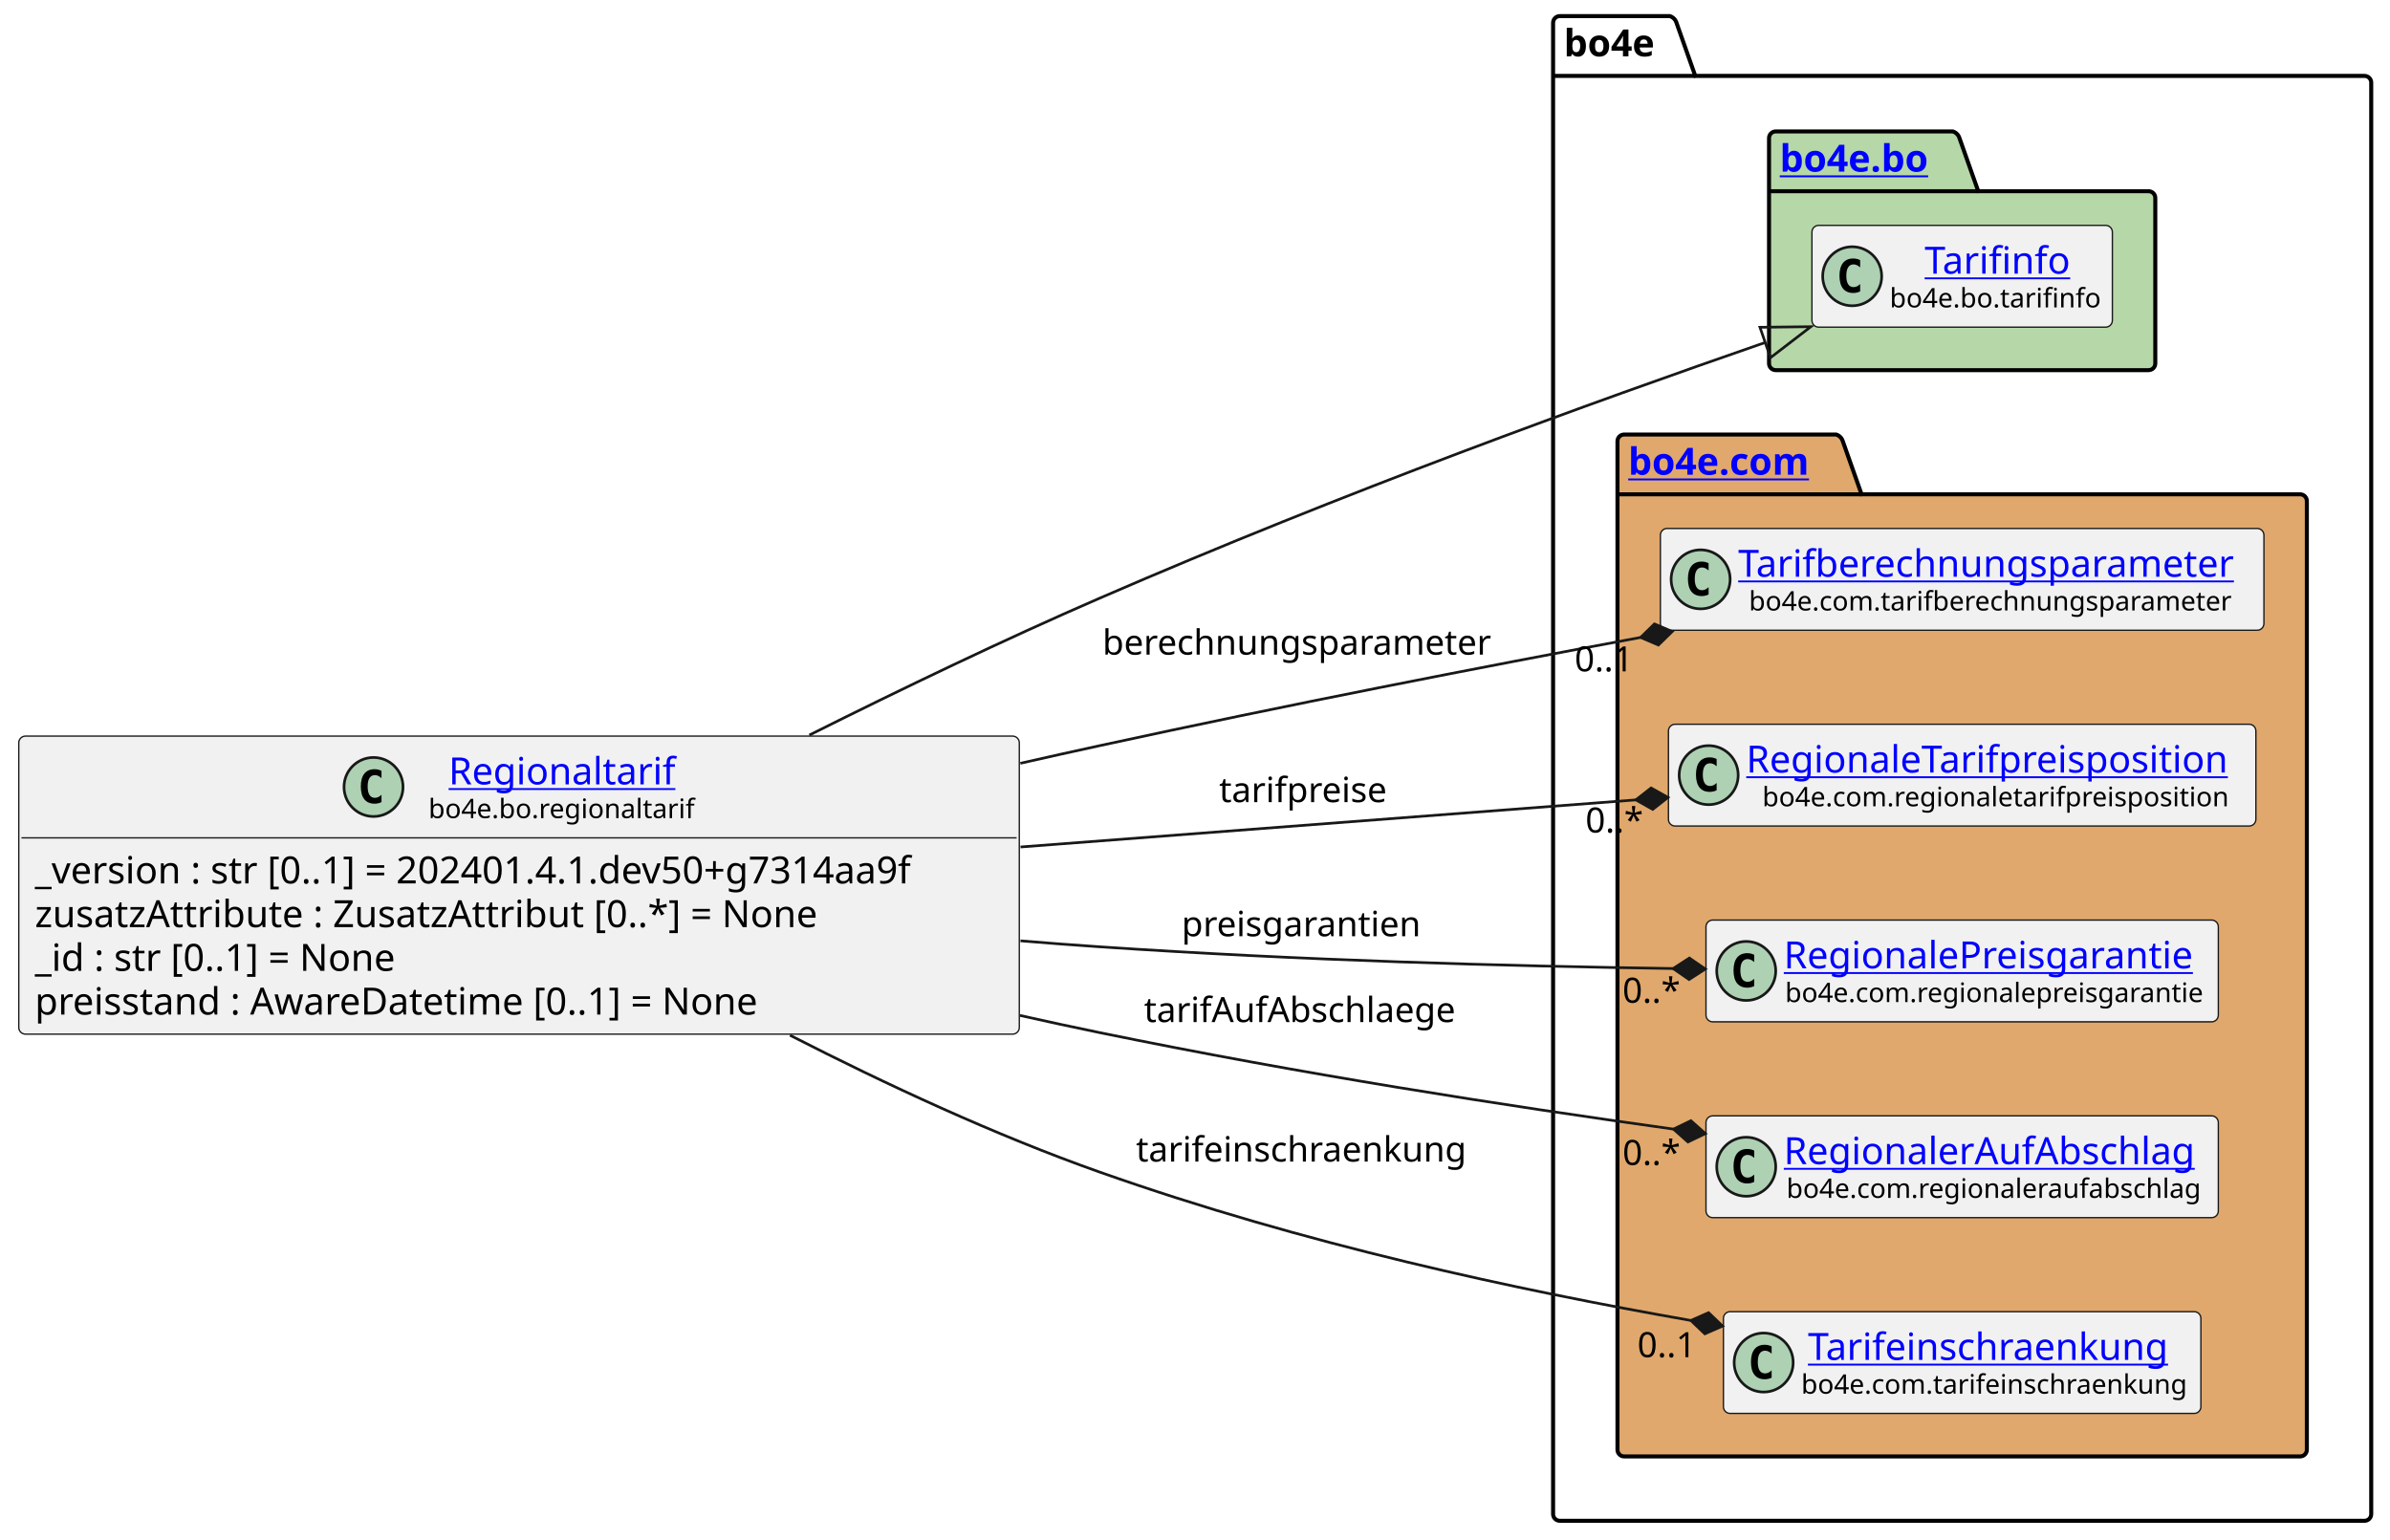
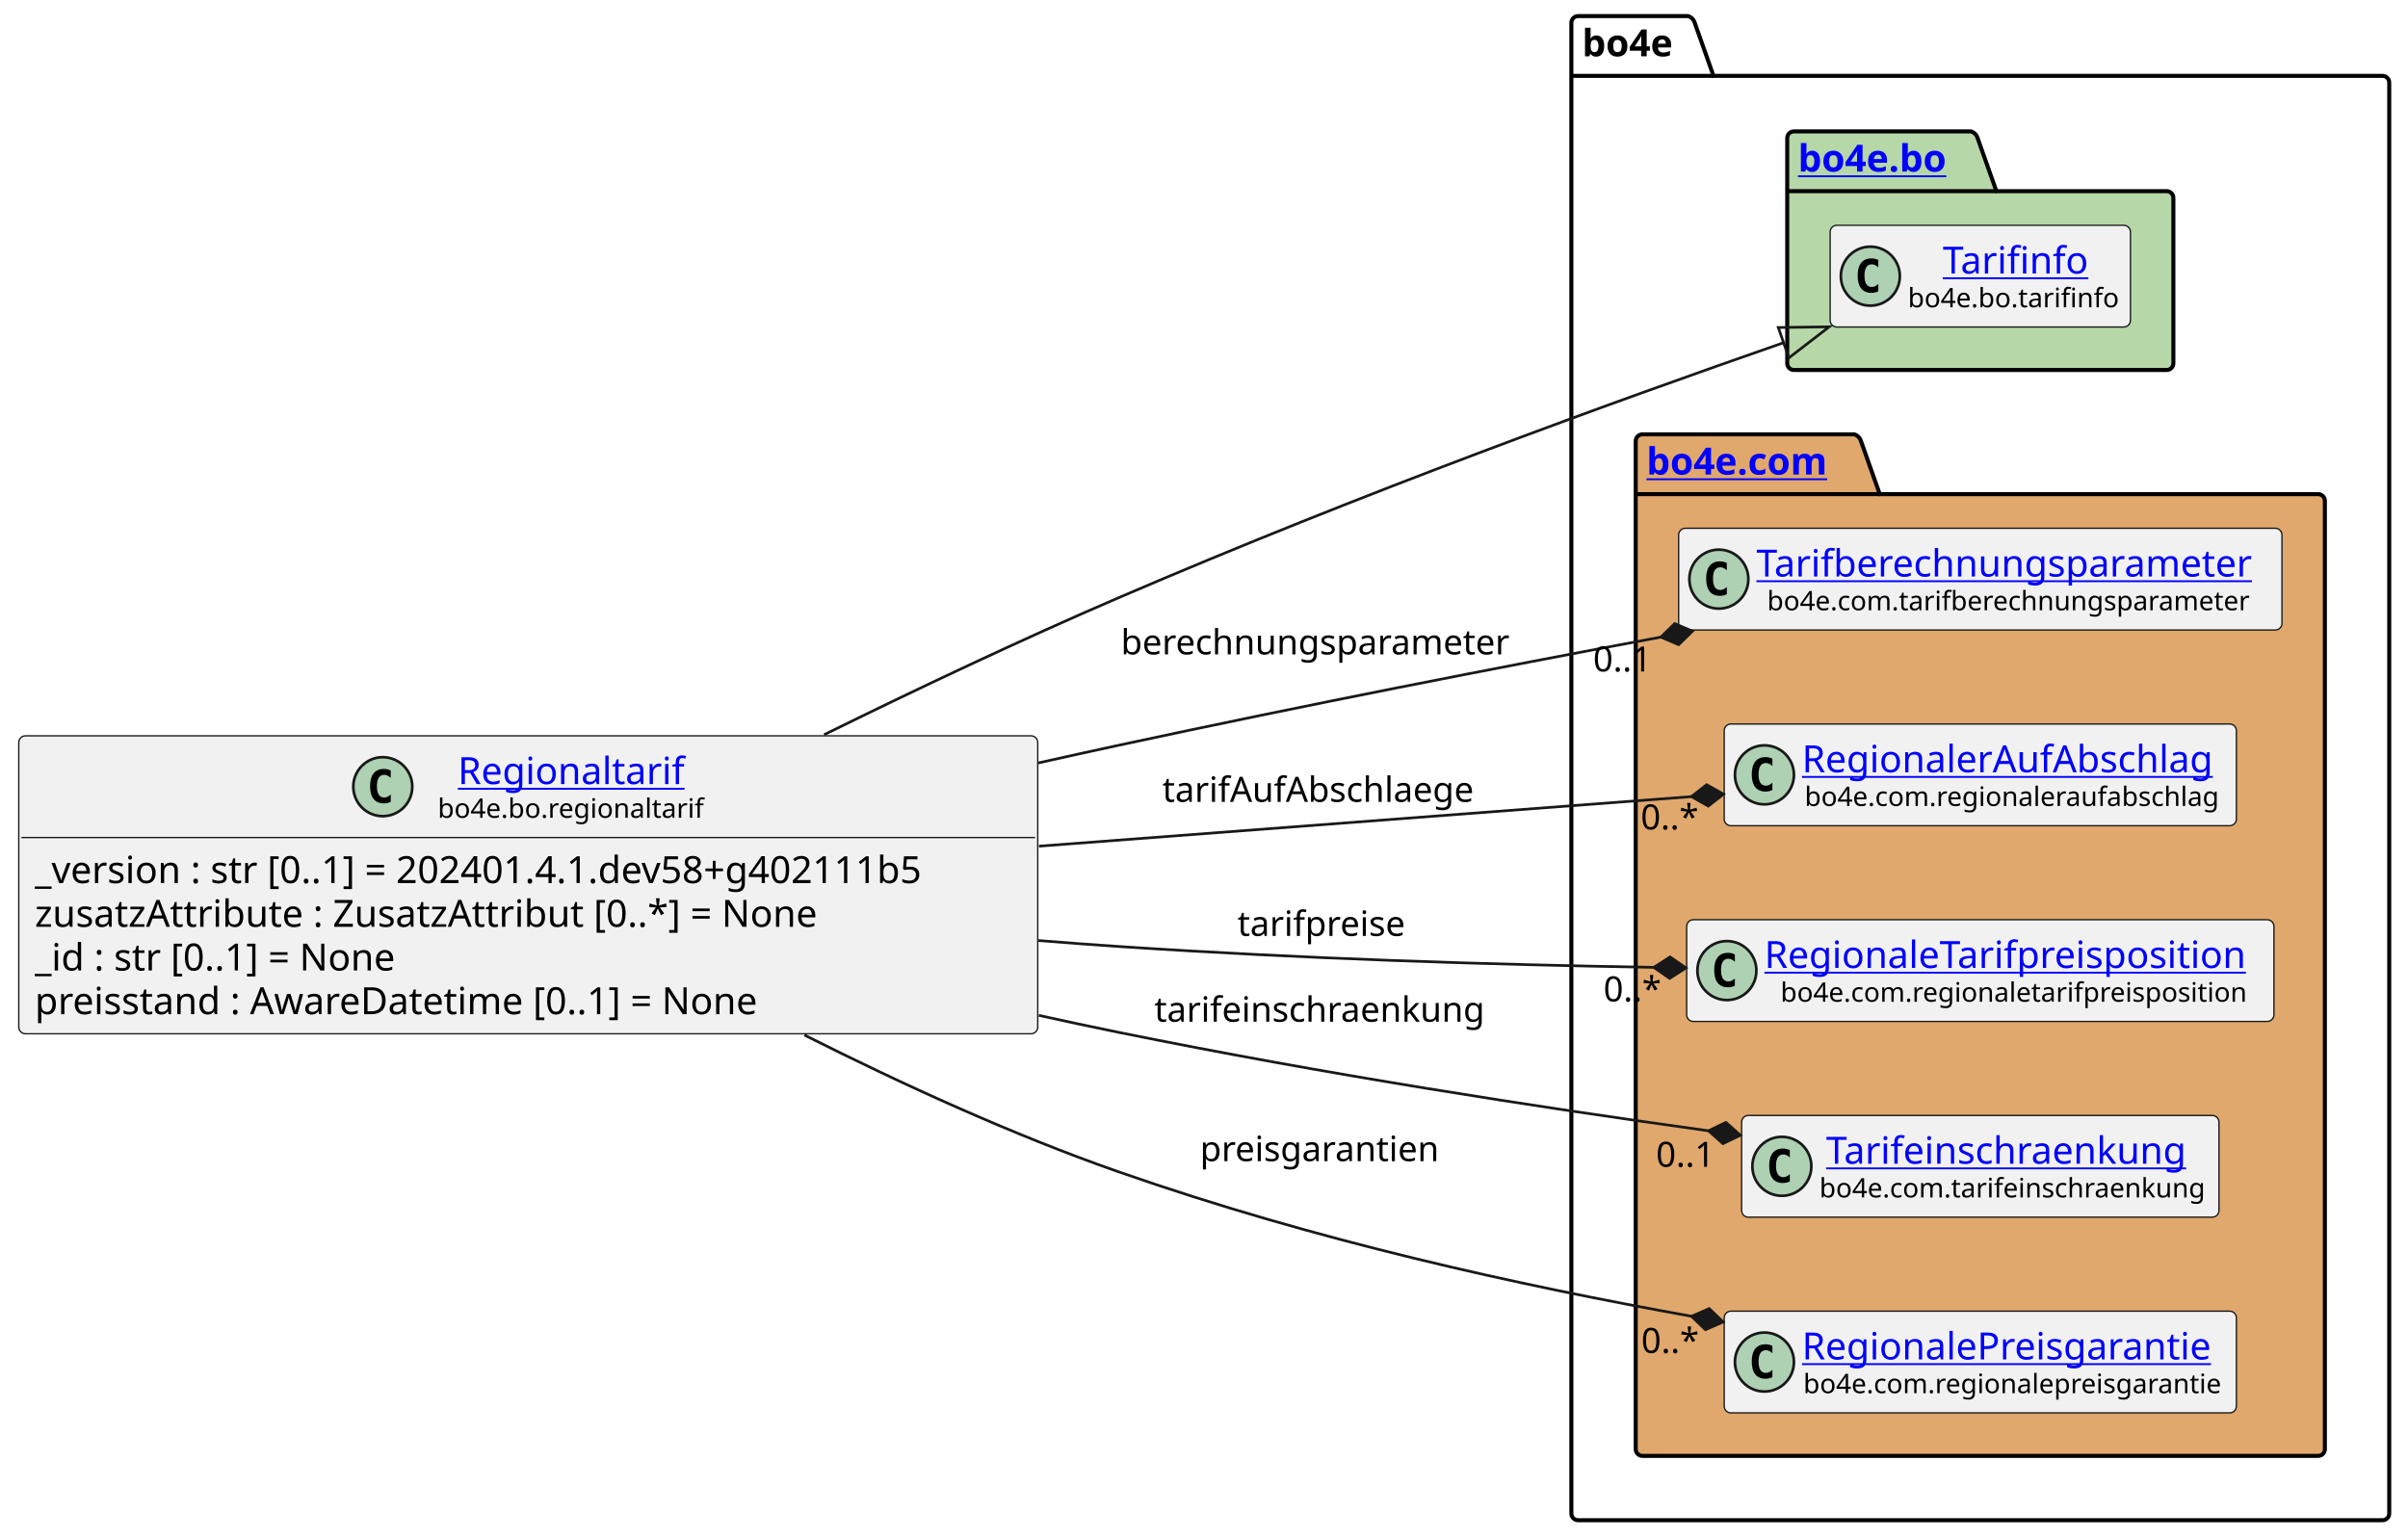
- <svg xmlns="http://www.w3.org/2000/svg" xmlns:xlink="http://www.w3.org/1999/xlink" contentStyleType="text/css" height="574px" preserveAspectRatio="none" style="width:891px;height:574px;background:#FFFFFF;" version="1.1" viewBox="0 0 891 574" width="891px" zoomAndPan="magnify">
+ <svg xmlns="http://www.w3.org/2000/svg" xmlns:xlink="http://www.w3.org/1999/xlink" contentStyleType="text/css" height="574px" preserveAspectRatio="none" style="width:898px;height:574px;background:#FFFFFF;" version="1.1" viewBox="0 0 898 574" width="898px" zoomAndPan="magnify">
  <defs />
  <g>
    <g id="cluster_bo4e">
-       <path d="M581.5,6 L622.5,6 A3.75,3.75 0 0 1 625,8.5 L632,28.297 L881.5,28.297 A2.5,2.5 0 0 1 884,30.797 L884,564.5 A2.5,2.5 0 0 1 881.5,567 L581.5,567 A2.5,2.5 0 0 1 579,564.5 L579,8.5 A2.5,2.5 0 0 1 581.5,6 " fill="none" style="stroke:#000000;stroke-width:1.5;" />
-       <line style="stroke:#000000;stroke-width:1.5;" x1="579" x2="632" y1="28.297" y2="28.297" />
-       <text fill="#000000" font-family="sans-serif" font-size="14" font-weight="bold" lengthAdjust="spacing" textLength="40" x="583" y="20.995">bo4e</text>
+       <path d="M588.5,6 L629.5,6 A3.75,3.75 0 0 1 632,8.5 L639,28.297 L888.5,28.297 A2.5,2.5 0 0 1 891,30.797 L891,564.5 A2.5,2.5 0 0 1 888.5,567 L588.5,567 A2.5,2.5 0 0 1 586,564.5 L586,8.5 A2.5,2.5 0 0 1 588.5,6 " fill="none" style="stroke:#000000;stroke-width:1.5;" />
+       <line style="stroke:#000000;stroke-width:1.5;" x1="586" x2="639" y1="28.297" y2="28.297" />
+       <text fill="#000000" font-family="sans-serif" font-size="14" font-weight="bold" lengthAdjust="spacing" textLength="40" x="590" y="20.995">bo4e</text>
    </g>
    <g id="cluster_bo">
-       <path d="M662,49 L728,49 A3.75,3.75 0 0 1 730.5,51.5 L737.5,71.297 L801,71.297 A2.5,2.5 0 0 1 803.5,73.797 L803.5,135.5 A2.5,2.5 0 0 1 801,138 L662,138 A2.5,2.5 0 0 1 659.5,135.5 L659.5,51.5 A2.5,2.5 0 0 1 662,49 " fill="#B6D7A8" style="stroke:#000000;stroke-width:1.5;" />
-       <line style="stroke:#000000;stroke-width:1.5;" x1="659.5" x2="737.5" y1="71.297" y2="71.297" />
+       <path d="M669,49 L735,49 A3.75,3.75 0 0 1 737.5,51.5 L744.5,71.297 L808,71.297 A2.5,2.5 0 0 1 810.5,73.797 L810.5,135.5 A2.5,2.5 0 0 1 808,138 L669,138 A2.5,2.5 0 0 1 666.5,135.5 L666.5,51.5 A2.5,2.5 0 0 1 669,49 " fill="#B6D7A8" style="stroke:#000000;stroke-width:1.5;" />
+       <line style="stroke:#000000;stroke-width:1.5;" x1="666.5" x2="744.5" y1="71.297" y2="71.297" />
      <a href="https://bo4e.github.io/BO4E-python/latest/api/bo4e.bo.html" target="_top" title="https://bo4e.github.io/BO4E-python/latest/api/bo4e.bo.html" xlink:actuate="onRequest" xlink:href="https://bo4e.github.io/BO4E-python/latest/api/bo4e.bo.html" xlink:show="new" xlink:title="https://bo4e.github.io/BO4E-python/latest/api/bo4e.bo.html" xlink:type="simple">
-         <text fill="#0000FF" font-family="sans-serif" font-size="14" font-weight="bold" lengthAdjust="spacing" text-decoration="underline" textLength="65" x="663.5" y="63.995">bo4e.bo</text>
+         <text fill="#0000FF" font-family="sans-serif" font-size="14" font-weight="bold" lengthAdjust="spacing" text-decoration="underline" textLength="65" x="670.5" y="63.995">bo4e.bo</text>
      </a>
    </g>
    <g id="cluster_com">
-       <path d="M605.5,162 L684.5,162 A3.75,3.75 0 0 1 687,164.5 L694,184.297 L857.5,184.297 A2.5,2.5 0 0 1 860,186.797 L860,540.5 A2.5,2.5 0 0 1 857.5,543 L605.5,543 A2.5,2.5 0 0 1 603,540.5 L603,164.5 A2.5,2.5 0 0 1 605.5,162 " fill="#E0A86C" style="stroke:#000000;stroke-width:1.5;" />
-       <line style="stroke:#000000;stroke-width:1.5;" x1="603" x2="694" y1="184.297" y2="184.297" />
+       <path d="M612.5,162 L691.5,162 A3.75,3.75 0 0 1 694,164.5 L701,184.297 L864.5,184.297 A2.5,2.5 0 0 1 867,186.797 L867,540.5 A2.5,2.5 0 0 1 864.5,543 L612.5,543 A2.5,2.5 0 0 1 610,540.5 L610,164.5 A2.5,2.5 0 0 1 612.5,162 " fill="#E0A86C" style="stroke:#000000;stroke-width:1.5;" />
+       <line style="stroke:#000000;stroke-width:1.5;" x1="610" x2="701" y1="184.297" y2="184.297" />
      <a href="https://bo4e.github.io/BO4E-python/latest/api/bo4e.com.html" target="_top" title="https://bo4e.github.io/BO4E-python/latest/api/bo4e.com.html" xlink:actuate="onRequest" xlink:href="https://bo4e.github.io/BO4E-python/latest/api/bo4e.com.html" xlink:show="new" xlink:title="https://bo4e.github.io/BO4E-python/latest/api/bo4e.com.html" xlink:type="simple">
-         <text fill="#0000FF" font-family="sans-serif" font-size="14" font-weight="bold" lengthAdjust="spacing" text-decoration="underline" textLength="78" x="607" y="176.995">bo4e.com</text>
+         <text fill="#0000FF" font-family="sans-serif" font-size="14" font-weight="bold" lengthAdjust="spacing" text-decoration="underline" textLength="78" x="614" y="176.995">bo4e.com</text>
      </a>
    </g>
    <g id="elem_Tarifinfo">
-       <rect codeLine="11" fill="#F1F1F1" height="37.938" id="Tarifinfo" rx="2.5" ry="2.5" style="stroke:#181818;stroke-width:0.5;" width="112" x="675.5" y="84.03" />
-       <ellipse cx="690.5" cy="102.999" fill="#ADD1B2" rx="11" ry="11" style="stroke:#181818;stroke-width:1.0;" />
-       <path d="M693.469,108.639 Q692.891,108.936 692.25,109.077 Q691.609,109.233 690.906,109.233 Q688.406,109.233 687.078,107.593 Q685.766,105.936 685.766,102.811 Q685.766,99.686 687.078,98.03 Q688.406,96.374 690.906,96.374 Q691.609,96.374 692.25,96.53 Q692.906,96.686 693.469,96.983 L693.469,99.702 Q692.844,99.124 692.25,98.858 Q691.656,98.577 691.031,98.577 Q689.688,98.577 689,99.655 Q688.312,100.718 688.312,102.811 Q688.312,104.905 689,105.983 Q689.688,107.046 691.031,107.046 Q691.656,107.046 692.25,106.78 Q692.844,106.499 693.469,105.921 L693.469,108.639 Z " fill="#000000" />
+       <rect codeLine="11" fill="#F1F1F1" height="37.938" id="Tarifinfo" rx="2.5" ry="2.5" style="stroke:#181818;stroke-width:0.5;" width="112" x="682.5" y="84.03" />
+       <ellipse cx="697.5" cy="102.999" fill="#ADD1B2" rx="11" ry="11" style="stroke:#181818;stroke-width:1.0;" />
+       <path d="M700.469,108.639 Q699.891,108.936 699.25,109.077 Q698.609,109.233 697.906,109.233 Q695.406,109.233 694.078,107.593 Q692.766,105.936 692.766,102.811 Q692.766,99.686 694.078,98.03 Q695.406,96.374 697.906,96.374 Q698.609,96.374 699.25,96.53 Q699.906,96.686 700.469,96.983 L700.469,99.702 Q699.844,99.124 699.25,98.858 Q698.656,98.577 698.031,98.577 Q696.688,98.577 696,99.655 Q695.312,100.718 695.312,102.811 Q695.312,104.905 696,105.983 Q696.688,107.046 698.031,107.046 Q698.656,107.046 699.25,106.78 Q699.844,106.499 700.469,105.921 L700.469,108.639 Z " fill="#000000" />
      <a href="https://bo4e.github.io/BO4E-python/latest/api/bo4e.bo.html#bo4e.bo.tarifinfo.Tarifinfo" target="_top" title="https://bo4e.github.io/BO4E-python/latest/api/bo4e.bo.html#bo4e.bo.tarifinfo.Tarifinfo" xlink:actuate="onRequest" xlink:href="https://bo4e.github.io/BO4E-python/latest/api/bo4e.bo.html#bo4e.bo.tarifinfo.Tarifinfo" xlink:show="new" xlink:title="https://bo4e.github.io/BO4E-python/latest/api/bo4e.bo.html#bo4e.bo.tarifinfo.Tarifinfo" xlink:type="simple">
-         <text fill="#0000FF" font-family="sans-serif" font-size="14" lengthAdjust="spacing" text-decoration="underline" textLength="54" x="717.5" y="102.025">Tarifinfo</text>
+         <text fill="#0000FF" font-family="sans-serif" font-size="14" lengthAdjust="spacing" text-decoration="underline" textLength="54" x="724.5" y="102.025">Tarifinfo</text>
      </a>
-       <text fill="#000000" font-family="sans-serif" font-size="10" lengthAdjust="spacing" textLength="80" x="704.5" y="114.609">bo4e.bo.tarifinfo</text>
+       <text fill="#000000" font-family="sans-serif" font-size="10" lengthAdjust="spacing" textLength="80" x="711.5" y="114.609">bo4e.bo.tarifinfo</text>
    </g>
    <g id="elem_Tarifberechnungsparameter">
-       <rect codeLine="14" fill="#F1F1F1" height="37.938" id="Tarifberechnungsparameter" rx="2.5" ry="2.5" style="stroke:#181818;stroke-width:0.5;" width="225" x="619" y="197.03" />
-       <ellipse cx="634" cy="215.999" fill="#ADD1B2" rx="11" ry="11" style="stroke:#181818;stroke-width:1.0;" />
-       <path d="M636.969,221.639 Q636.391,221.936 635.75,222.077 Q635.109,222.233 634.406,222.233 Q631.906,222.233 630.578,220.593 Q629.266,218.936 629.266,215.811 Q629.266,212.686 630.578,211.03 Q631.906,209.374 634.406,209.374 Q635.109,209.374 635.75,209.53 Q636.406,209.686 636.969,209.983 L636.969,212.702 Q636.344,212.124 635.75,211.858 Q635.156,211.577 634.531,211.577 Q633.188,211.577 632.5,212.655 Q631.812,213.718 631.812,215.811 Q631.812,217.905 632.5,218.983 Q633.188,220.046 634.531,220.046 Q635.156,220.046 635.75,219.78 Q636.344,219.499 636.969,218.921 L636.969,221.639 Z " fill="#000000" />
+       <rect codeLine="14" fill="#F1F1F1" height="37.938" id="Tarifberechnungsparameter" rx="2.5" ry="2.5" style="stroke:#181818;stroke-width:0.5;" width="225" x="626" y="197.03" />
+       <ellipse cx="641" cy="215.999" fill="#ADD1B2" rx="11" ry="11" style="stroke:#181818;stroke-width:1.0;" />
+       <path d="M643.969,221.639 Q643.391,221.936 642.75,222.077 Q642.109,222.233 641.406,222.233 Q638.906,222.233 637.578,220.593 Q636.266,218.936 636.266,215.811 Q636.266,212.686 637.578,211.03 Q638.906,209.374 641.406,209.374 Q642.109,209.374 642.75,209.53 Q643.406,209.686 643.969,209.983 L643.969,212.702 Q643.344,212.124 642.75,211.858 Q642.156,211.577 641.531,211.577 Q640.188,211.577 639.5,212.655 Q638.812,213.718 638.812,215.811 Q638.812,217.905 639.5,218.983 Q640.188,220.046 641.531,220.046 Q642.156,220.046 642.75,219.78 Q643.344,219.499 643.969,218.921 L643.969,221.639 Z " fill="#000000" />
      <a href="https://bo4e.github.io/BO4E-python/latest/api/bo4e.com.html#bo4e.com.tarifberechnungsparameter.Tarifberechnungsparameter" target="_top" title="https://bo4e.github.io/BO4E-python/latest/api/bo4e.com.html#bo4e.com.tarifberechnungsparameter.Tarifberechnungsparameter" xlink:actuate="onRequest" xlink:href="https://bo4e.github.io/BO4E-python/latest/api/bo4e.com.html#bo4e.com.tarifberechnungsparameter.Tarifberechnungsparameter" xlink:show="new" xlink:title="https://bo4e.github.io/BO4E-python/latest/api/bo4e.com.html#bo4e.com.tarifberechnungsparameter.Tarifberechnungsparameter" xlink:type="simple">
-         <text fill="#0000FF" font-family="sans-serif" font-size="14" lengthAdjust="spacing" text-decoration="underline" textLength="193" x="648" y="215.025">Tarifberechnungsparameter</text>
+         <text fill="#0000FF" font-family="sans-serif" font-size="14" lengthAdjust="spacing" text-decoration="underline" textLength="193" x="655" y="215.025">Tarifberechnungsparameter</text>
      </a>
-       <text fill="#000000" font-family="sans-serif" font-size="10" lengthAdjust="spacing" textLength="185" x="652" y="227.609">bo4e.com.tarifberechnungsparameter</text>
+       <text fill="#000000" font-family="sans-serif" font-size="10" lengthAdjust="spacing" textLength="185" x="659" y="227.609">bo4e.com.tarifberechnungsparameter</text>
+     </g>
+     <g id="elem_RegionalerAufAbschlag">
+       <rect codeLine="15" fill="#F1F1F1" height="37.938" id="RegionalerAufAbschlag" rx="2.5" ry="2.5" style="stroke:#181818;stroke-width:0.5;" width="191" x="643" y="270.03" />
+       <ellipse cx="658" cy="288.999" fill="#ADD1B2" rx="11" ry="11" style="stroke:#181818;stroke-width:1.0;" />
+       <path d="M660.969,294.639 Q660.391,294.936 659.75,295.077 Q659.109,295.233 658.406,295.233 Q655.906,295.233 654.578,293.592 Q653.266,291.936 653.266,288.811 Q653.266,285.686 654.578,284.03 Q655.906,282.374 658.406,282.374 Q659.109,282.374 659.75,282.53 Q660.406,282.686 660.969,282.983 L660.969,285.702 Q660.344,285.124 659.75,284.858 Q659.156,284.577 658.531,284.577 Q657.188,284.577 656.5,285.655 Q655.812,286.717 655.812,288.811 Q655.812,290.905 656.5,291.983 Q657.188,293.046 658.531,293.046 Q659.156,293.046 659.75,292.78 Q660.344,292.499 660.969,291.921 L660.969,294.639 Z " fill="#000000" />
+       <a href="https://bo4e.github.io/BO4E-python/latest/api/bo4e.com.html#bo4e.com.regionaleraufabschlag.RegionalerAufAbschlag" target="_top" title="https://bo4e.github.io/BO4E-python/latest/api/bo4e.com.html#bo4e.com.regionaleraufabschlag.RegionalerAufAbschlag" xlink:actuate="onRequest" xlink:href="https://bo4e.github.io/BO4E-python/latest/api/bo4e.com.html#bo4e.com.regionaleraufabschlag.RegionalerAufAbschlag" xlink:show="new" xlink:title="https://bo4e.github.io/BO4E-python/latest/api/bo4e.com.html#bo4e.com.regionaleraufabschlag.RegionalerAufAbschlag" xlink:type="simple">
+         <text fill="#0000FF" font-family="sans-serif" font-size="14" lengthAdjust="spacing" text-decoration="underline" textLength="159" x="672" y="288.025">RegionalerAufAbschlag</text>
+       </a>
+       <text fill="#000000" font-family="sans-serif" font-size="10" lengthAdjust="spacing" textLength="157" x="673" y="300.609">bo4e.com.regionaleraufabschlag</text>
    </g>
    <g id="elem_RegionaleTarifpreisposition">
-       <rect codeLine="15" fill="#F1F1F1" height="37.938" id="RegionaleTarifpreisposition" rx="2.5" ry="2.5" style="stroke:#181818;stroke-width:0.5;" width="219" x="622" y="270.03" />
-       <ellipse cx="637" cy="288.999" fill="#ADD1B2" rx="11" ry="11" style="stroke:#181818;stroke-width:1.0;" />
-       <path d="M639.969,294.639 Q639.391,294.936 638.75,295.077 Q638.109,295.233 637.406,295.233 Q634.906,295.233 633.578,293.592 Q632.266,291.936 632.266,288.811 Q632.266,285.686 633.578,284.03 Q634.906,282.374 637.406,282.374 Q638.109,282.374 638.75,282.53 Q639.406,282.686 639.969,282.983 L639.969,285.702 Q639.344,285.124 638.75,284.858 Q638.156,284.577 637.531,284.577 Q636.188,284.577 635.5,285.655 Q634.812,286.717 634.812,288.811 Q634.812,290.905 635.5,291.983 Q636.188,293.046 637.531,293.046 Q638.156,293.046 638.75,292.78 Q639.344,292.499 639.969,291.921 L639.969,294.639 Z " fill="#000000" />
+       <rect codeLine="16" fill="#F1F1F1" height="37.938" id="RegionaleTarifpreisposition" rx="2.5" ry="2.5" style="stroke:#181818;stroke-width:0.5;" width="219" x="629" y="343.03" />
+       <ellipse cx="644" cy="361.999" fill="#ADD1B2" rx="11" ry="11" style="stroke:#181818;stroke-width:1.0;" />
+       <path d="M646.969,367.639 Q646.391,367.936 645.75,368.077 Q645.109,368.233 644.406,368.233 Q641.906,368.233 640.578,366.592 Q639.266,364.936 639.266,361.811 Q639.266,358.686 640.578,357.03 Q641.906,355.374 644.406,355.374 Q645.109,355.374 645.75,355.53 Q646.406,355.686 646.969,355.983 L646.969,358.702 Q646.344,358.124 645.75,357.858 Q645.156,357.577 644.531,357.577 Q643.188,357.577 642.5,358.655 Q641.812,359.717 641.812,361.811 Q641.812,363.905 642.5,364.983 Q643.188,366.046 644.531,366.046 Q645.156,366.046 645.75,365.78 Q646.344,365.499 646.969,364.921 L646.969,367.639 Z " fill="#000000" />
      <a href="https://bo4e.github.io/BO4E-python/latest/api/bo4e.com.html#bo4e.com.regionaletarifpreisposition.RegionaleTarifpreisposition" target="_top" title="https://bo4e.github.io/BO4E-python/latest/api/bo4e.com.html#bo4e.com.regionaletarifpreisposition.RegionaleTarifpreisposition" xlink:actuate="onRequest" xlink:href="https://bo4e.github.io/BO4E-python/latest/api/bo4e.com.html#bo4e.com.regionaletarifpreisposition.RegionaleTarifpreisposition" xlink:show="new" xlink:title="https://bo4e.github.io/BO4E-python/latest/api/bo4e.com.html#bo4e.com.regionaletarifpreisposition.RegionaleTarifpreisposition" xlink:type="simple">
-         <text fill="#0000FF" font-family="sans-serif" font-size="14" lengthAdjust="spacing" text-decoration="underline" textLength="187" x="651" y="288.025">RegionaleTarifpreisposition</text>
+         <text fill="#0000FF" font-family="sans-serif" font-size="14" lengthAdjust="spacing" text-decoration="underline" textLength="187" x="658" y="361.025">RegionaleTarifpreisposition</text>
      </a>
-       <text fill="#000000" font-family="sans-serif" font-size="10" lengthAdjust="spacing" textLength="175" x="657" y="300.609">bo4e.com.regionaletarifpreisposition</text>
+       <text fill="#000000" font-family="sans-serif" font-size="10" lengthAdjust="spacing" textLength="175" x="664" y="373.609">bo4e.com.regionaletarifpreisposition</text>
+     </g>
+     <g id="elem_Tarifeinschraenkung">
+       <rect codeLine="17" fill="#F1F1F1" height="37.938" id="Tarifeinschraenkung" rx="2.5" ry="2.5" style="stroke:#181818;stroke-width:0.5;" width="178" x="649.5" y="416.03" />
+       <ellipse cx="664.5" cy="434.999" fill="#ADD1B2" rx="11" ry="11" style="stroke:#181818;stroke-width:1.0;" />
+       <path d="M667.469,440.639 Q666.891,440.936 666.25,441.077 Q665.609,441.233 664.906,441.233 Q662.406,441.233 661.078,439.592 Q659.766,437.936 659.766,434.811 Q659.766,431.686 661.078,430.03 Q662.406,428.374 664.906,428.374 Q665.609,428.374 666.25,428.53 Q666.906,428.686 667.469,428.983 L667.469,431.702 Q666.844,431.124 666.25,430.858 Q665.656,430.577 665.031,430.577 Q663.688,430.577 663,431.655 Q662.312,432.717 662.312,434.811 Q662.312,436.905 663,437.983 Q663.688,439.046 665.031,439.046 Q665.656,439.046 666.25,438.78 Q666.844,438.499 667.469,437.921 L667.469,440.639 Z " fill="#000000" />
+       <a href="https://bo4e.github.io/BO4E-python/latest/api/bo4e.com.html#bo4e.com.tarifeinschraenkung.Tarifeinschraenkung" target="_top" title="https://bo4e.github.io/BO4E-python/latest/api/bo4e.com.html#bo4e.com.tarifeinschraenkung.Tarifeinschraenkung" xlink:actuate="onRequest" xlink:href="https://bo4e.github.io/BO4E-python/latest/api/bo4e.com.html#bo4e.com.tarifeinschraenkung.Tarifeinschraenkung" xlink:show="new" xlink:title="https://bo4e.github.io/BO4E-python/latest/api/bo4e.com.html#bo4e.com.tarifeinschraenkung.Tarifeinschraenkung" xlink:type="simple">
+         <text fill="#0000FF" font-family="sans-serif" font-size="14" lengthAdjust="spacing" text-decoration="underline" textLength="141" x="681" y="434.025">Tarifeinschraenkung</text>
+       </a>
+       <text fill="#000000" font-family="sans-serif" font-size="10" lengthAdjust="spacing" textLength="146" x="678.5" y="446.609">bo4e.com.tarifeinschraenkung</text>
    </g>
    <g id="elem_RegionalePreisgarantie">
-       <rect codeLine="16" fill="#F1F1F1" height="37.938" id="RegionalePreisgarantie" rx="2.5" ry="2.5" style="stroke:#181818;stroke-width:0.5;" width="191" x="636" y="343.03" />
-       <ellipse cx="651" cy="361.999" fill="#ADD1B2" rx="11" ry="11" style="stroke:#181818;stroke-width:1.0;" />
-       <path d="M653.969,367.639 Q653.391,367.936 652.75,368.077 Q652.109,368.233 651.406,368.233 Q648.906,368.233 647.578,366.592 Q646.266,364.936 646.266,361.811 Q646.266,358.686 647.578,357.03 Q648.906,355.374 651.406,355.374 Q652.109,355.374 652.75,355.53 Q653.406,355.686 653.969,355.983 L653.969,358.702 Q653.344,358.124 652.75,357.858 Q652.156,357.577 651.531,357.577 Q650.188,357.577 649.5,358.655 Q648.812,359.717 648.812,361.811 Q648.812,363.905 649.5,364.983 Q650.188,366.046 651.531,366.046 Q652.156,366.046 652.75,365.78 Q653.344,365.499 653.969,364.921 L653.969,367.639 Z " fill="#000000" />
+       <rect codeLine="18" fill="#F1F1F1" height="37.938" id="RegionalePreisgarantie" rx="2.5" ry="2.5" style="stroke:#181818;stroke-width:0.5;" width="191" x="643" y="489.03" />
+       <ellipse cx="658" cy="507.999" fill="#ADD1B2" rx="11" ry="11" style="stroke:#181818;stroke-width:1.0;" />
+       <path d="M660.969,513.639 Q660.391,513.936 659.75,514.077 Q659.109,514.233 658.406,514.233 Q655.906,514.233 654.578,512.592 Q653.266,510.936 653.266,507.811 Q653.266,504.686 654.578,503.03 Q655.906,501.374 658.406,501.374 Q659.109,501.374 659.75,501.53 Q660.406,501.686 660.969,501.983 L660.969,504.702 Q660.344,504.124 659.75,503.858 Q659.156,503.577 658.531,503.577 Q657.188,503.577 656.5,504.655 Q655.812,505.717 655.812,507.811 Q655.812,509.905 656.5,510.983 Q657.188,512.046 658.531,512.046 Q659.156,512.046 659.75,511.78 Q660.344,511.499 660.969,510.921 L660.969,513.639 Z " fill="#000000" />
      <a href="https://bo4e.github.io/BO4E-python/latest/api/bo4e.com.html#bo4e.com.regionalepreisgarantie.RegionalePreisgarantie" target="_top" title="https://bo4e.github.io/BO4E-python/latest/api/bo4e.com.html#bo4e.com.regionalepreisgarantie.RegionalePreisgarantie" xlink:actuate="onRequest" xlink:href="https://bo4e.github.io/BO4E-python/latest/api/bo4e.com.html#bo4e.com.regionalepreisgarantie.RegionalePreisgarantie" xlink:show="new" xlink:title="https://bo4e.github.io/BO4E-python/latest/api/bo4e.com.html#bo4e.com.regionalepreisgarantie.RegionalePreisgarantie" xlink:type="simple">
-         <text fill="#0000FF" font-family="sans-serif" font-size="14" lengthAdjust="spacing" text-decoration="underline" textLength="159" x="665" y="361.025">RegionalePreisgarantie</text>
+         <text fill="#0000FF" font-family="sans-serif" font-size="14" lengthAdjust="spacing" text-decoration="underline" textLength="159" x="672" y="507.025">RegionalePreisgarantie</text>
      </a>
-       <text fill="#000000" font-family="sans-serif" font-size="10" lengthAdjust="spacing" textLength="158" x="665.5" y="373.609">bo4e.com.regionalepreisgarantie</text>
-     </g>
-     <g id="elem_RegionalerAufAbschlag">
-       <rect codeLine="17" fill="#F1F1F1" height="37.938" id="RegionalerAufAbschlag" rx="2.5" ry="2.5" style="stroke:#181818;stroke-width:0.5;" width="191" x="636" y="416.03" />
-       <ellipse cx="651" cy="434.999" fill="#ADD1B2" rx="11" ry="11" style="stroke:#181818;stroke-width:1.0;" />
-       <path d="M653.969,440.639 Q653.391,440.936 652.75,441.077 Q652.109,441.233 651.406,441.233 Q648.906,441.233 647.578,439.592 Q646.266,437.936 646.266,434.811 Q646.266,431.686 647.578,430.03 Q648.906,428.374 651.406,428.374 Q652.109,428.374 652.75,428.53 Q653.406,428.686 653.969,428.983 L653.969,431.702 Q653.344,431.124 652.75,430.858 Q652.156,430.577 651.531,430.577 Q650.188,430.577 649.5,431.655 Q648.812,432.717 648.812,434.811 Q648.812,436.905 649.5,437.983 Q650.188,439.046 651.531,439.046 Q652.156,439.046 652.75,438.78 Q653.344,438.499 653.969,437.921 L653.969,440.639 Z " fill="#000000" />
-       <a href="https://bo4e.github.io/BO4E-python/latest/api/bo4e.com.html#bo4e.com.regionaleraufabschlag.RegionalerAufAbschlag" target="_top" title="https://bo4e.github.io/BO4E-python/latest/api/bo4e.com.html#bo4e.com.regionaleraufabschlag.RegionalerAufAbschlag" xlink:actuate="onRequest" xlink:href="https://bo4e.github.io/BO4E-python/latest/api/bo4e.com.html#bo4e.com.regionaleraufabschlag.RegionalerAufAbschlag" xlink:show="new" xlink:title="https://bo4e.github.io/BO4E-python/latest/api/bo4e.com.html#bo4e.com.regionaleraufabschlag.RegionalerAufAbschlag" xlink:type="simple">
-         <text fill="#0000FF" font-family="sans-serif" font-size="14" lengthAdjust="spacing" text-decoration="underline" textLength="159" x="665" y="434.025">RegionalerAufAbschlag</text>
-       </a>
-       <text fill="#000000" font-family="sans-serif" font-size="10" lengthAdjust="spacing" textLength="157" x="666" y="446.609">bo4e.com.regionaleraufabschlag</text>
-     </g>
-     <g id="elem_Tarifeinschraenkung">
-       <rect codeLine="18" fill="#F1F1F1" height="37.938" id="Tarifeinschraenkung" rx="2.5" ry="2.5" style="stroke:#181818;stroke-width:0.5;" width="178" x="642.5" y="489.03" />
-       <ellipse cx="657.5" cy="507.999" fill="#ADD1B2" rx="11" ry="11" style="stroke:#181818;stroke-width:1.0;" />
-       <path d="M660.469,513.639 Q659.891,513.936 659.25,514.077 Q658.609,514.233 657.906,514.233 Q655.406,514.233 654.078,512.592 Q652.766,510.936 652.766,507.811 Q652.766,504.686 654.078,503.03 Q655.406,501.374 657.906,501.374 Q658.609,501.374 659.25,501.53 Q659.906,501.686 660.469,501.983 L660.469,504.702 Q659.844,504.124 659.25,503.858 Q658.656,503.577 658.031,503.577 Q656.688,503.577 656,504.655 Q655.312,505.717 655.312,507.811 Q655.312,509.905 656,510.983 Q656.688,512.046 658.031,512.046 Q658.656,512.046 659.25,511.78 Q659.844,511.499 660.469,510.921 L660.469,513.639 Z " fill="#000000" />
-       <a href="https://bo4e.github.io/BO4E-python/latest/api/bo4e.com.html#bo4e.com.tarifeinschraenkung.Tarifeinschraenkung" target="_top" title="https://bo4e.github.io/BO4E-python/latest/api/bo4e.com.html#bo4e.com.tarifeinschraenkung.Tarifeinschraenkung" xlink:actuate="onRequest" xlink:href="https://bo4e.github.io/BO4E-python/latest/api/bo4e.com.html#bo4e.com.tarifeinschraenkung.Tarifeinschraenkung" xlink:show="new" xlink:title="https://bo4e.github.io/BO4E-python/latest/api/bo4e.com.html#bo4e.com.tarifeinschraenkung.Tarifeinschraenkung" xlink:type="simple">
-         <text fill="#0000FF" font-family="sans-serif" font-size="14" lengthAdjust="spacing" text-decoration="underline" textLength="141" x="674" y="507.025">Tarifeinschraenkung</text>
-       </a>
-       <text fill="#000000" font-family="sans-serif" font-size="10" lengthAdjust="spacing" textLength="146" x="671.5" y="519.609">bo4e.com.tarifeinschraenkung</text>
+       <text fill="#000000" font-family="sans-serif" font-size="10" lengthAdjust="spacing" textLength="158" x="672.5" y="519.609">bo4e.com.regionalepreisgarantie</text>
    </g>
    <g id="elem_Regionaltarif">
-       <rect codeLine="3" fill="#F1F1F1" height="111.125" id="Regionaltarif" rx="2.5" ry="2.5" style="stroke:#181818;stroke-width:0.5;" width="373" x="7" y="274.44" />
-       <ellipse cx="139.25" cy="293.409" fill="#ADD1B2" rx="11" ry="11" style="stroke:#181818;stroke-width:1.0;" />
-       <path d="M142.219,299.049 Q141.641,299.346 141,299.487 Q140.359,299.643 139.656,299.643 Q137.156,299.643 135.828,298.002 Q134.516,296.346 134.516,293.221 Q134.516,290.096 135.828,288.44 Q137.156,286.784 139.656,286.784 Q140.359,286.784 141,286.94 Q141.656,287.096 142.219,287.393 L142.219,290.112 Q141.594,289.534 141,289.268 Q140.406,288.987 139.781,288.987 Q138.438,288.987 137.75,290.065 Q137.062,291.127 137.062,293.221 Q137.062,295.315 137.75,296.393 Q138.438,297.456 139.781,297.456 Q140.406,297.456 141,297.19 Q141.594,296.909 142.219,296.331 L142.219,299.049 Z " fill="#000000" />
+       <rect codeLine="3" fill="#F1F1F1" height="111.125" id="Regionaltarif" rx="2.5" ry="2.5" style="stroke:#181818;stroke-width:0.5;" width="380" x="7" y="274.44" />
+       <ellipse cx="142.75" cy="293.409" fill="#ADD1B2" rx="11" ry="11" style="stroke:#181818;stroke-width:1.0;" />
+       <path d="M145.719,299.049 Q145.141,299.346 144.5,299.487 Q143.859,299.643 143.156,299.643 Q140.656,299.643 139.328,298.002 Q138.016,296.346 138.016,293.221 Q138.016,290.096 139.328,288.44 Q140.656,286.784 143.156,286.784 Q143.859,286.784 144.5,286.94 Q145.156,287.096 145.719,287.393 L145.719,290.112 Q145.094,289.534 144.5,289.268 Q143.906,288.987 143.281,288.987 Q141.938,288.987 141.25,290.065 Q140.562,291.127 140.562,293.221 Q140.562,295.315 141.25,296.393 Q141.938,297.456 143.281,297.456 Q143.906,297.456 144.5,297.19 Q145.094,296.909 145.719,296.331 L145.719,299.049 Z " fill="#000000" />
      <a href="https://bo4e.github.io/BO4E-python/latest/api/bo4e.bo.html#bo4e.bo.regionaltarif.Regionaltarif" target="_top" title="https://bo4e.github.io/BO4E-python/latest/api/bo4e.bo.html#bo4e.bo.regionaltarif.Regionaltarif" xlink:actuate="onRequest" xlink:href="https://bo4e.github.io/BO4E-python/latest/api/bo4e.bo.html#bo4e.bo.regionaltarif.Regionaltarif" xlink:show="new" xlink:title="https://bo4e.github.io/BO4E-python/latest/api/bo4e.bo.html#bo4e.bo.regionaltarif.Regionaltarif" xlink:type="simple">
-         <text fill="#0000FF" font-family="sans-serif" font-size="14" lengthAdjust="spacing" text-decoration="underline" textLength="85" x="167.25" y="292.435">Regionaltarif</text>
+         <text fill="#0000FF" font-family="sans-serif" font-size="14" lengthAdjust="spacing" text-decoration="underline" textLength="85" x="170.75" y="292.435">Regionaltarif</text>
      </a>
-       <text fill="#000000" font-family="sans-serif" font-size="10" lengthAdjust="spacing" textLength="100" x="159.75" y="305.019">bo4e.bo.regionaltarif</text>
-       <line style="stroke:#181818;stroke-width:0.5;" x1="8" x2="379" y1="312.377" y2="312.377" />
-       <text fill="#000000" font-family="sans-serif" font-size="14" lengthAdjust="spacing" textLength="361" x="13" y="329.373">_version : str [0..1] = 202401.4.1.dev50+g7314aa9f</text>
+       <text fill="#000000" font-family="sans-serif" font-size="10" lengthAdjust="spacing" textLength="100" x="163.25" y="305.019">bo4e.bo.regionaltarif</text>
+       <line style="stroke:#181818;stroke-width:0.5;" x1="8" x2="386" y1="312.377" y2="312.377" />
+       <text fill="#000000" font-family="sans-serif" font-size="14" lengthAdjust="spacing" textLength="368" x="13" y="329.373">_version : str [0..1] = 202401.4.1.dev58+g402111b5</text>
      <text fill="#000000" font-family="sans-serif" font-size="14" lengthAdjust="spacing" textLength="311" x="13" y="345.67">zusatzAttribute : ZusatzAttribut [0..*] = None</text>
      <text fill="#000000" font-family="sans-serif" font-size="14" lengthAdjust="spacing" textLength="147" x="13" y="361.966">_id : str [0..1] = None</text>
      <text fill="#000000" font-family="sans-serif" font-size="14" lengthAdjust="spacing" textLength="288" x="13" y="378.263">preisstand : AwareDatetime [0..1] = None</text>
    </g>
    <g id="link_Regionaltarif_Tarifinfo">
-       <path codeLine="21" d="M301.73,274.06 C335.98,256.92 374.27,238.51 410,223 C501.43,183.31 593.641,149.999 658.081,127.689 " fill="none" id="Regionaltarif-to-Tarifinfo" style="stroke:#181818;stroke-width:1.0;" />
-       <polygon fill="none" points="675.09,121.8,656.118,122.019,660.043,133.359,675.09,121.8" style="stroke:#181818;stroke-width:1.0;" />
+       <path codeLine="21" d="M307.33,274.02 C342.06,256.93 380.85,238.56 417,223 C508.55,183.6 600.74,150.226 665.14,127.816 " fill="none" id="Regionaltarif-to-Tarifinfo" style="stroke:#181818;stroke-width:1.0;" />
+       <polygon fill="none" points="682.14,121.9,663.168,122.149,667.112,133.482,682.14,121.9" style="stroke:#181818;stroke-width:1.0;" />
    </g>
    <g id="link_Regionaltarif_Tarifberechnungsparameter">
-       <path codeLine="22" d="M380.4,284.58 C390.4,282.31 400.32,280.1 410,278 C480.89,262.6 549.214,249.302 611.624,237.652 " fill="none" id="Regionaltarif-to-Tarifberechnungsparameter" style="stroke:#181818;stroke-width:1.0;" />
-       <polygon fill="#181818" points="623.42,235.45,616.788,232.619,611.624,237.652,618.256,240.483,623.42,235.45" style="stroke:#181818;stroke-width:1.0;" />
-       <text fill="#000000" font-family="sans-serif" font-size="13" lengthAdjust="spacing" textLength="151" x="411" y="244.067">berechnungsparameter</text>
-       <text fill="#000000" font-family="sans-serif" font-size="13" lengthAdjust="spacing" textLength="24" x="587.037" y="250.303">0..1</text>
+       <path codeLine="22" d="M387.22,284.55 C397.28,282.29 407.26,280.1 417,278 C488.19,262.67 556.875,249.318 619.375,237.618 " fill="none" id="Regionaltarif-to-Tarifberechnungsparameter" style="stroke:#181818;stroke-width:1.0;" />
+       <polygon fill="#181818" points="631.17,235.41,624.536,232.582,619.375,237.618,626.009,240.446,631.17,235.41" style="stroke:#181818;stroke-width:1.0;" />
+       <text fill="#000000" font-family="sans-serif" font-size="13" lengthAdjust="spacing" textLength="151" x="418" y="244.067">berechnungsparameter</text>
+       <text fill="#000000" font-family="sans-serif" font-size="13" lengthAdjust="spacing" textLength="24" x="594.118" y="250.428">0..1</text>
    </g>
    <g id="link_Regionaltarif_RegionaleTarifpreisposition">
-       <path codeLine="23" d="M380.46,315.78 C461.04,309.61 540.605,303.526 609.855,298.226 " fill="none" id="Regionaltarif-to-RegionaleTarifpreisposition" style="stroke:#181818;stroke-width:1.0;" />
-       <polygon fill="#181818" points="621.82,297.31,615.532,293.779,609.855,298.226,616.143,301.756,621.82,297.31" style="stroke:#181818;stroke-width:1.0;" />
-       <text fill="#000000" font-family="sans-serif" font-size="13" lengthAdjust="spacing" textLength="64" x="454.5" y="299.067">tarifpreise</text>
-       <text fill="#000000" font-family="sans-serif" font-size="13" lengthAdjust="spacing" textLength="23" x="591.057" y="310.394">0..*</text>
+       <path codeLine="23" d="M387.26,350.79 C397.31,351.61 407.27,352.35 417,353 C487.4,357.68 554.652,359.721 616.742,360.801 " fill="none" id="Regionaltarif-to-RegionaleTarifpreisposition" style="stroke:#181818;stroke-width:1.0;" />
+       <polygon fill="#181818" points="628.74,361.01,622.811,356.906,616.742,360.801,622.671,364.905,628.74,361.01" style="stroke:#181818;stroke-width:1.0;" />
+       <text fill="#000000" font-family="sans-serif" font-size="13" lengthAdjust="spacing" textLength="64" x="461.5" y="349.067">tarifpreise</text>
+       <text fill="#000000" font-family="sans-serif" font-size="13" lengthAdjust="spacing" textLength="23" x="597.972" y="373.498">0..*</text>
    </g>
    <g id="link_Regionaltarif_RegionalerAufAbschlag">
-       <path codeLine="24" d="M380.26,378.59 C390.3,380.85 400.26,383 410,385 C485.44,400.48 559.856,412.019 623.885,420.969 " fill="none" id="Regionaltarif-to-RegionalerAufAbschlag" style="stroke:#181818;stroke-width:1.0;" />
-       <polygon fill="#181818" points="635.77,422.63,630.381,417.838,623.885,420.969,629.274,425.761,635.77,422.63" style="stroke:#181818;stroke-width:1.0;" />
-       <text fill="#000000" font-family="sans-serif" font-size="13" lengthAdjust="spacing" textLength="120" x="426.5" y="381.067">tarifAufAbschlaege</text>
-       <text fill="#000000" font-family="sans-serif" font-size="13" lengthAdjust="spacing" textLength="23" x="604.895" y="434.344">0..*</text>
+       <path codeLine="24" d="M387.45,315.6 C473.83,309.04 560.325,302.47 630.775,297.11 " fill="none" id="Regionaltarif-to-RegionalerAufAbschlag" style="stroke:#181818;stroke-width:1.0;" />
+       <polygon fill="#181818" points="642.74,296.2,636.454,292.667,630.775,297.11,637.061,300.644,642.74,296.2" style="stroke:#181818;stroke-width:1.0;" />
+       <text fill="#000000" font-family="sans-serif" font-size="13" lengthAdjust="spacing" textLength="120" x="433.5" y="299.067">tarifAufAbschlaege</text>
+       <text fill="#000000" font-family="sans-serif" font-size="13" lengthAdjust="spacing" textLength="23" x="611.863" y="309.351">0..*</text>
    </g>
    <g id="link_Regionaltarif_RegionalePreisgarantie">
-       <path codeLine="25" d="M380.44,350.77 C390.43,351.6 400.33,352.35 410,353 C485.81,358.1 559.901,360.14 623.751,361.1 " fill="none" id="Regionaltarif-to-RegionalePreisgarantie" style="stroke:#181818;stroke-width:1.0;" />
-       <polygon fill="#181818" points="635.75,361.28,629.811,357.19,623.751,361.1,629.691,365.189,635.75,361.28" style="stroke:#181818;stroke-width:1.0;" />
-       <text fill="#000000" font-family="sans-serif" font-size="13" lengthAdjust="spacing" textLength="92" x="440.5" y="349.067">preisgarantien</text>
-       <text fill="#000000" font-family="sans-serif" font-size="13" lengthAdjust="spacing" textLength="23" x="604.874" y="373.85">0..*</text>
+       <path codeLine="25" d="M300,386.05 C336.16,404.24 377.65,423.25 417,437 C490.97,462.86 566.13,479.294 630.8,490.934 " fill="none" id="Regionaltarif-to-RegionalePreisgarantie" style="stroke:#181818;stroke-width:1.0;" />
+       <polygon fill="#181818" points="642.61,493.06,637.413,488.06,630.8,490.934,635.996,495.934,642.61,493.06" style="stroke:#181818;stroke-width:1.0;" />
+       <text fill="#000000" font-family="sans-serif" font-size="13" lengthAdjust="spacing" textLength="92" x="447.5" y="433.067">preisgarantien</text>
+       <text fill="#000000" font-family="sans-serif" font-size="13" lengthAdjust="spacing" textLength="23" x="612.059" y="504.608">0..*</text>
    </g>
    <g id="link_Regionaltarif_Tarifeinschraenkung">
-       <path codeLine="26" d="M294.51,385.97 C330.15,404.21 371.1,423.27 410,437 C486.44,463.99 565.071,480.832 630.361,492.312 " fill="none" id="Regionaltarif-to-Tarifeinschraenkung" style="stroke:#181818;stroke-width:1.0;" />
-       <polygon fill="#181818" points="642.18,494.39,636.963,489.411,630.361,492.312,635.578,497.291,642.18,494.39" style="stroke:#181818;stroke-width:1.0;" />
-       <text fill="#000000" font-family="sans-serif" font-size="13" lengthAdjust="spacing" textLength="126" x="423.5" y="433.067">tarifeinschraenkung</text>
-       <text fill="#000000" font-family="sans-serif" font-size="13" lengthAdjust="spacing" textLength="24" x="610.423" y="505.994">0..1</text>
+       <path codeLine="26" d="M387.39,378.7 C397.38,380.91 407.3,383.03 417,385 C494.95,400.83 572.575,412.765 637.145,421.755 " fill="none" id="Regionaltarif-to-Tarifeinschraenkung" style="stroke:#181818;stroke-width:1.0;" />
+       <polygon fill="#181818" points="649.03,423.41,643.639,418.621,637.145,421.755,642.536,426.544,649.03,423.41" style="stroke:#181818;stroke-width:1.0;" />
+       <text fill="#000000" font-family="sans-serif" font-size="13" lengthAdjust="spacing" textLength="126" x="430.5" y="381.067">tarifeinschraenkung</text>
+       <text fill="#000000" font-family="sans-serif" font-size="13" lengthAdjust="spacing" textLength="24" x="617.578" y="435.182">0..1</text>
    </g>
  </g>
</svg>
